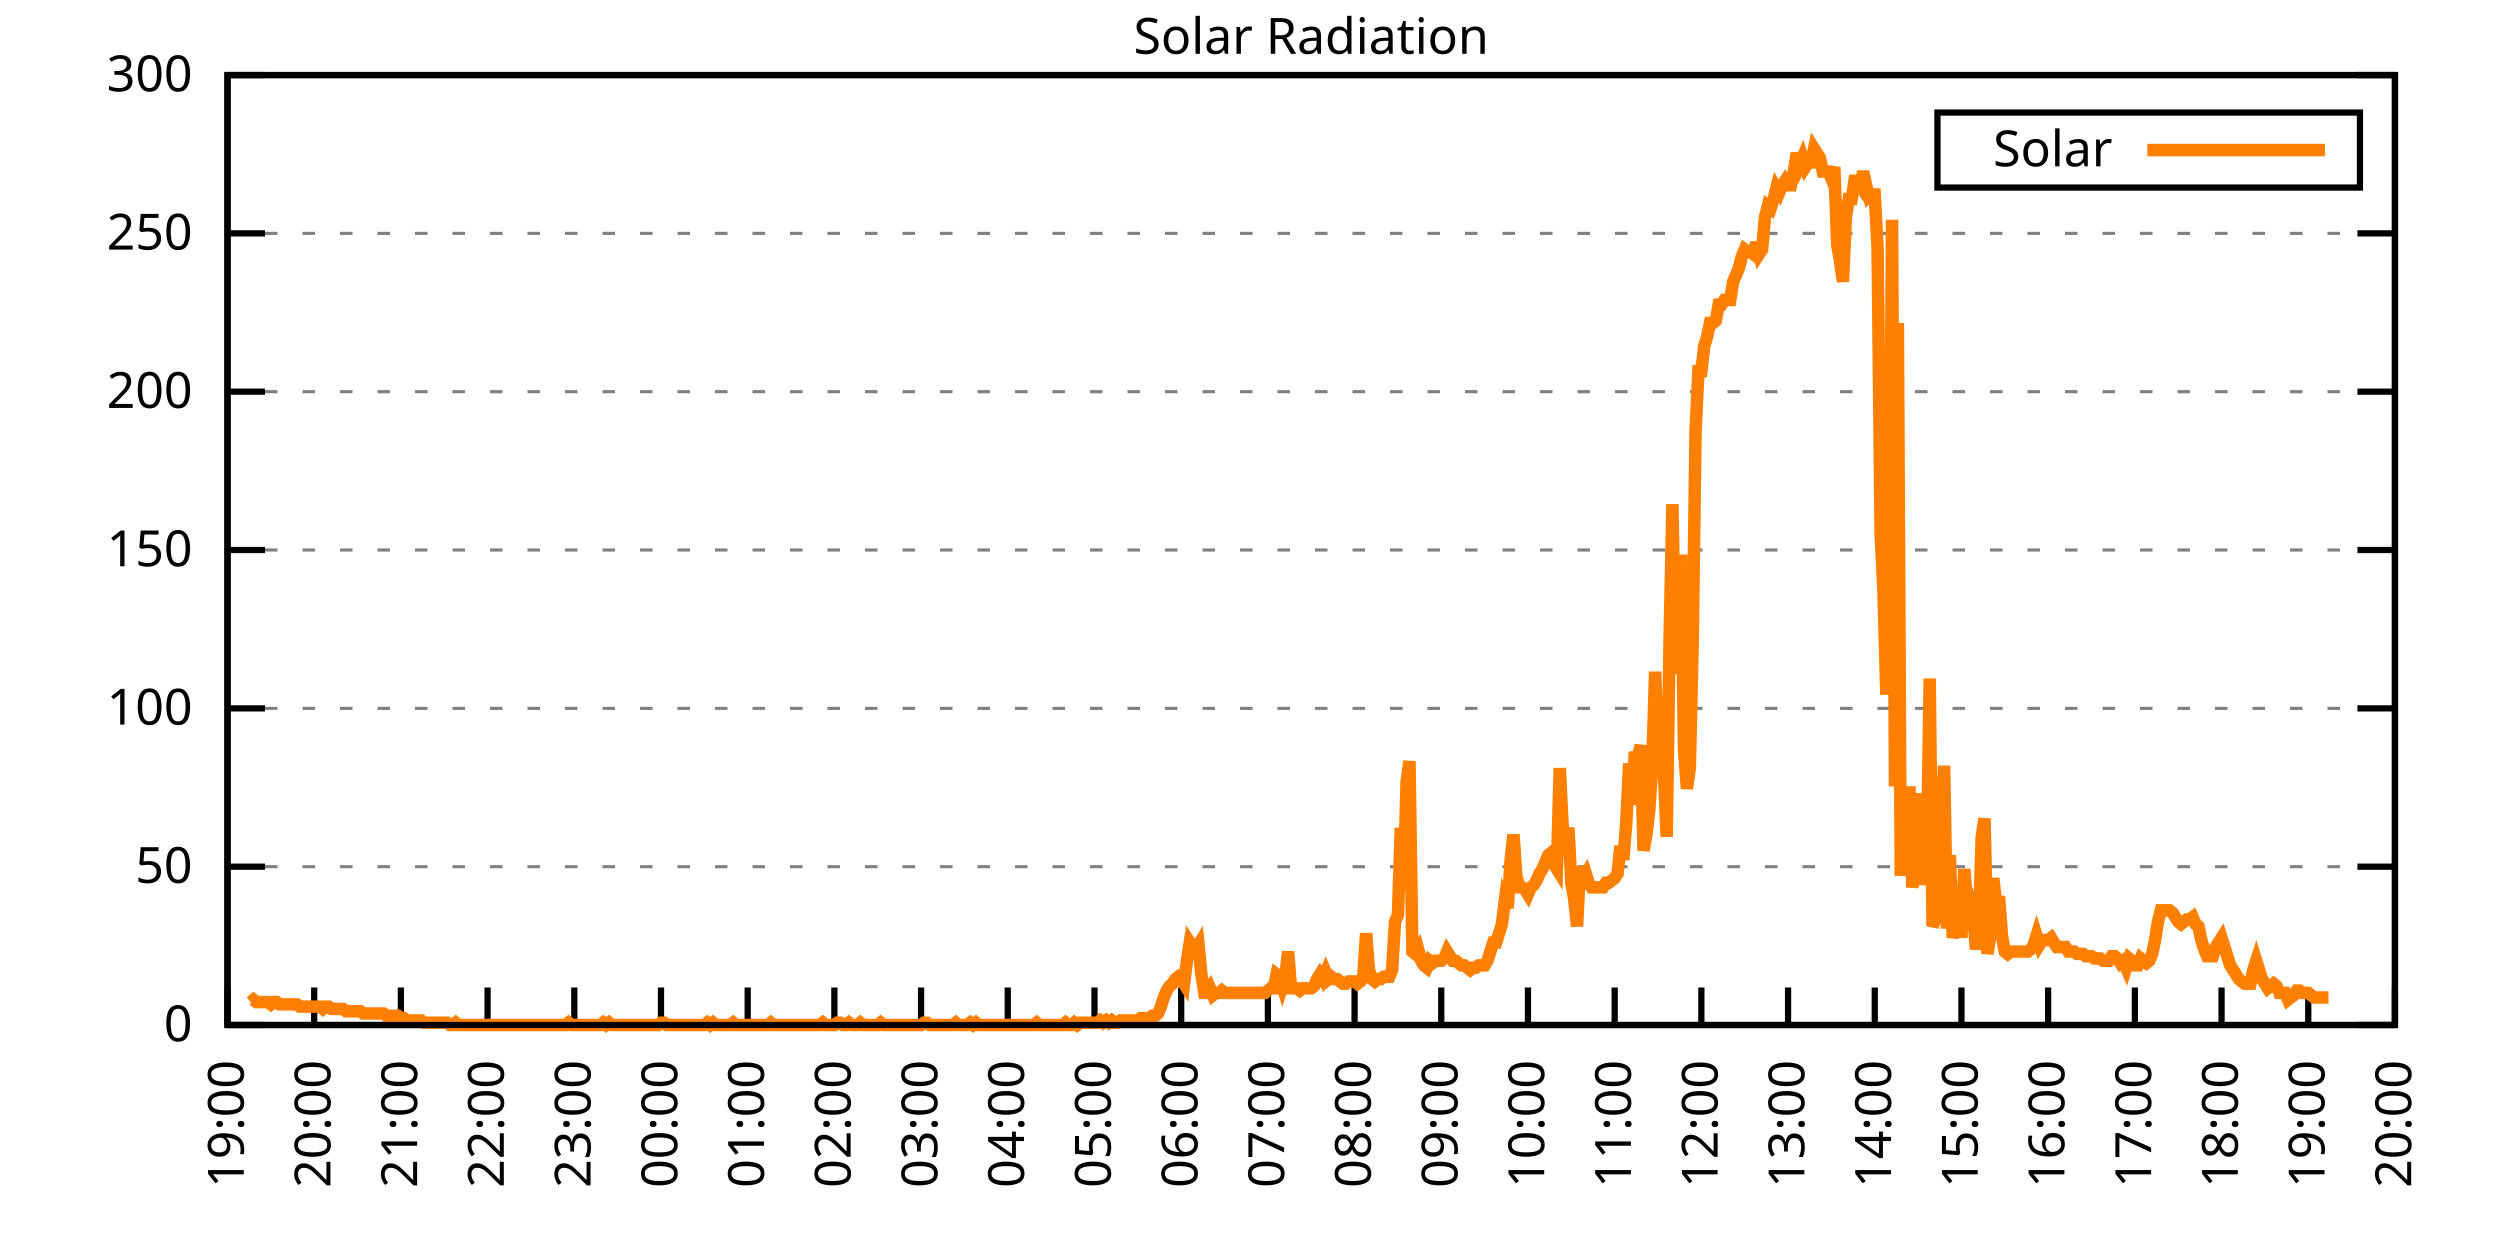
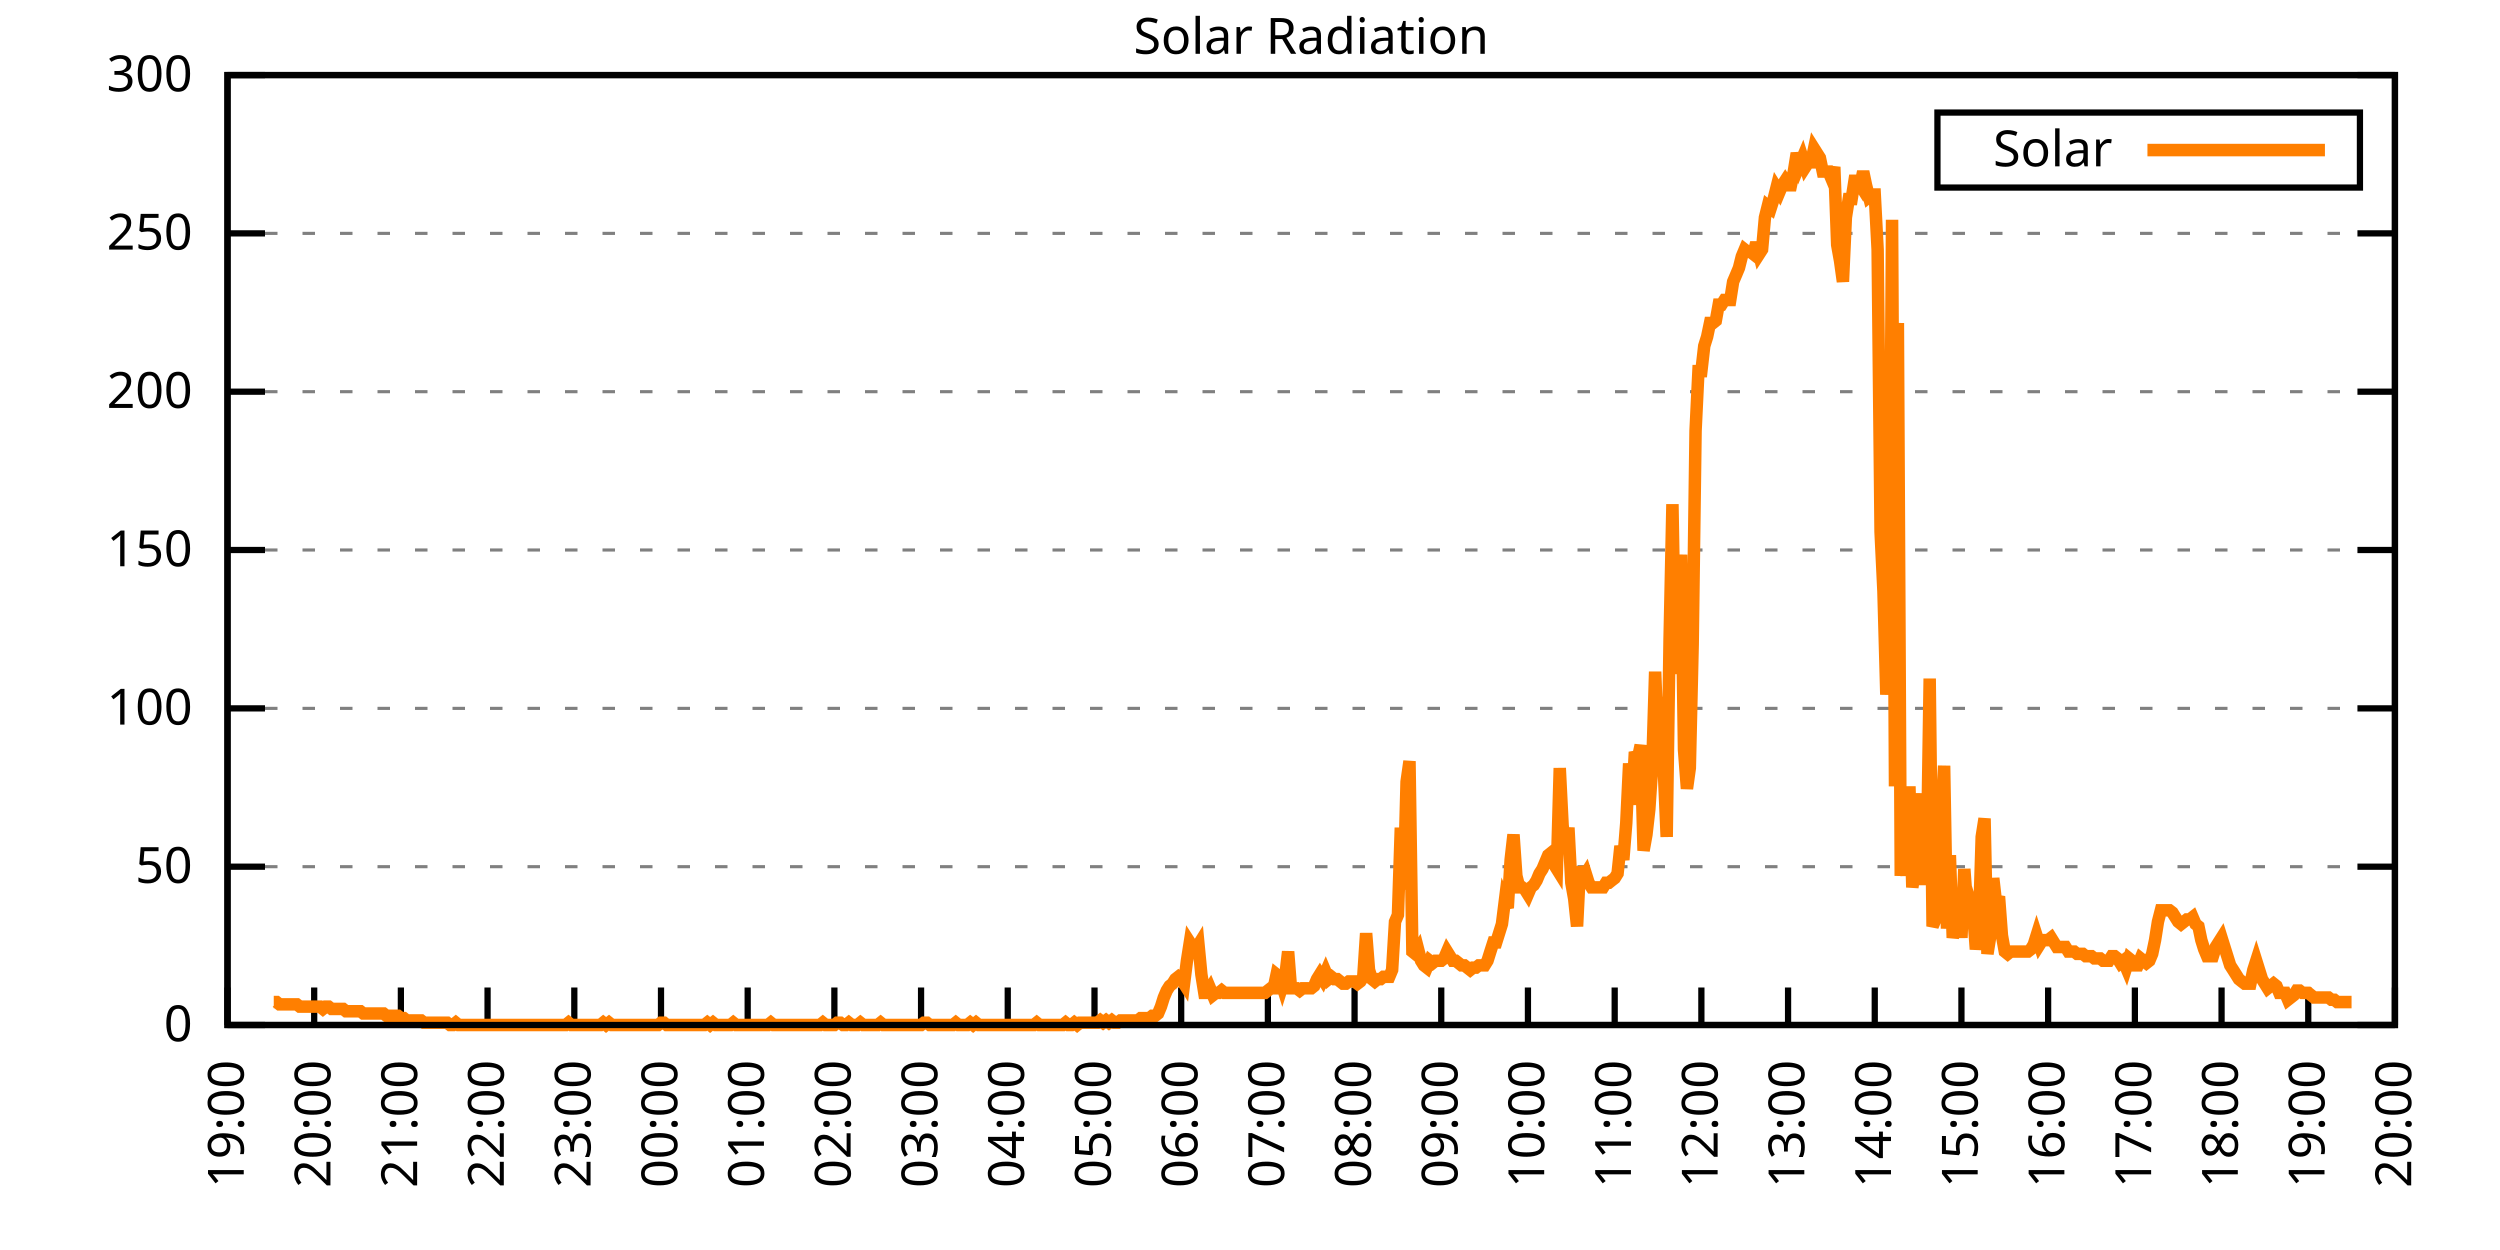
<svg xmlns="http://www.w3.org/2000/svg" xmlns:xlink="http://www.w3.org/1999/xlink" width="400" height="200" viewBox="0 0 400 200">
  <g id="gnuplot_canvas">
    <rect x="0" y="0" width="400" height="200" fill="none" />
    <defs>
      <circle id="gpDot" r="0.5" stroke-width="0.5" stroke="currentColor" />
      <path id="gpPt0" stroke-width="0.333" stroke="currentColor" d="M-1,0 h2 M0,-1 v2" />
      <path id="gpPt1" stroke-width="0.333" stroke="currentColor" d="M-1,-1 L1,1 M1,-1 L-1,1" />
      <path id="gpPt2" stroke-width="0.333" stroke="currentColor" d="M-1,0 L1,0 M0,-1 L0,1 M-1,-1 L1,1 M-1,1 L1,-1" />
      <rect id="gpPt3" stroke-width="0.333" stroke="currentColor" x="-1" y="-1" width="2" height="2" />
      <rect id="gpPt4" stroke-width="0.333" stroke="currentColor" fill="currentColor" x="-1" y="-1" width="2" height="2" />
      <circle id="gpPt5" stroke-width="0.333" stroke="currentColor" cx="0" cy="0" r="1" />
      <use xlink:href="#gpPt5" id="gpPt6" fill="currentColor" stroke="none" />
      <path id="gpPt7" stroke-width="0.333" stroke="currentColor" d="M0,-1.33 L-1.33,0.67 L1.33,0.67 z" />
      <use xlink:href="#gpPt7" id="gpPt8" fill="currentColor" stroke="none" />
      <use xlink:href="#gpPt7" id="gpPt9" stroke="currentColor" transform="rotate(180)" />
      <use xlink:href="#gpPt9" id="gpPt10" fill="currentColor" stroke="none" />
      <use xlink:href="#gpPt3" id="gpPt11" stroke="currentColor" transform="rotate(45)" />
      <use xlink:href="#gpPt11" id="gpPt12" fill="currentColor" stroke="none" />
      <path id="gpPt13" stroke-width="0.333" stroke="currentColor" d="M0,1.330 L1.265,0.411 L0.782,-1.067 L-0.782,-1.076 L-1.265,0.411 z" />
      <use xlink:href="#gpPt13" id="gpPt14" fill="currentColor" stroke="none" />
      <filter id="textbox" filterUnits="objectBoundingBox" x="0" y="0" height="1" width="1">
        <feFlood flood-color="white" flood-opacity="1" result="bgnd" />
        <feComposite in="SourceGraphic" in2="bgnd" operator="atop" />
      </filter>
      <filter id="greybox" filterUnits="objectBoundingBox" x="0" y="0" height="1" width="1">
        <feFlood flood-color="lightgrey" flood-opacity="1" result="grey" />
        <feComposite in="SourceGraphic" in2="grey" operator="atop" />
      </filter>
    </defs>
    <g fill="none" color="white" stroke="currentColor" stroke-width="1.00" stroke-linecap="butt" stroke-linejoin="miter">
</g>
    <g fill="none" color="black" stroke="currentColor" stroke-width="1.00" stroke-linecap="butt" stroke-linejoin="miter">
      <g stroke="none" shape-rendering="crispEdges">
        <polygon fill="rgb(255, 255, 255)" points="36.40,164.00 383.18,164.00 383.18,12.02 36.40,12.02 " />
      </g>
    </g>
    <g fill="none" color="black" stroke="currentColor" stroke-width="1.00" stroke-linecap="butt" stroke-linejoin="miter">
</g>
    <g fill="none" color="black" stroke="black" stroke-width="0.50" stroke-linecap="butt" stroke-linejoin="miter">
</g>
    <g fill="none" color="gray" stroke="currentColor" stroke-width="0.50" stroke-linecap="butt" stroke-linejoin="miter">
      <path stroke="gray" stroke-dasharray="2,4" class="gridline" d="M36.40,164.00 L383.19,164.00  " />
    </g>
    <g fill="none" color="gray" stroke="gray" stroke-width="1.00" stroke-linecap="butt" stroke-linejoin="miter">
</g>
    <g fill="none" color="black" stroke="currentColor" stroke-width="1.00" stroke-linecap="butt" stroke-linejoin="miter">
      <path stroke="black" d="M36.40,164.00 L42.40,164.00 M383.19,164.00 L377.19,164.00  " />
      <g transform="translate(30.80,166.60)" stroke="none" fill="black" font-family="Sans" font-size="8.00" text-anchor="end">
        <text>
          <tspan font-family="Sans"> 0</tspan>
        </text>
      </g>
    </g>
    <g fill="none" color="black" stroke="currentColor" stroke-width="1.00" stroke-linecap="butt" stroke-linejoin="miter">
</g>
    <g fill="none" color="black" stroke="black" stroke-width="0.50" stroke-linecap="butt" stroke-linejoin="miter">
</g>
    <g fill="none" color="gray" stroke="currentColor" stroke-width="0.50" stroke-linecap="butt" stroke-linejoin="miter">
      <path stroke="gray" stroke-dasharray="2,4" class="gridline" d="M36.40,138.67 L383.19,138.67  " />
    </g>
    <g fill="none" color="gray" stroke="gray" stroke-width="1.00" stroke-linecap="butt" stroke-linejoin="miter">
</g>
    <g fill="none" color="black" stroke="currentColor" stroke-width="1.00" stroke-linecap="butt" stroke-linejoin="miter">
      <path stroke="black" d="M36.40,138.67 L42.40,138.67 M383.19,138.67 L377.19,138.67  " />
      <g transform="translate(30.80,141.27)" stroke="none" fill="black" font-family="Sans" font-size="8.00" text-anchor="end">
        <text>
          <tspan font-family="Sans"> 50</tspan>
        </text>
      </g>
    </g>
    <g fill="none" color="black" stroke="currentColor" stroke-width="1.00" stroke-linecap="butt" stroke-linejoin="miter">
</g>
    <g fill="none" color="black" stroke="black" stroke-width="0.50" stroke-linecap="butt" stroke-linejoin="miter">
</g>
    <g fill="none" color="gray" stroke="currentColor" stroke-width="0.50" stroke-linecap="butt" stroke-linejoin="miter">
      <path stroke="gray" stroke-dasharray="2,4" class="gridline" d="M36.40,113.34 L383.19,113.34  " />
    </g>
    <g fill="none" color="gray" stroke="gray" stroke-width="1.00" stroke-linecap="butt" stroke-linejoin="miter">
</g>
    <g fill="none" color="black" stroke="currentColor" stroke-width="1.00" stroke-linecap="butt" stroke-linejoin="miter">
      <path stroke="black" d="M36.40,113.34 L42.40,113.34 M383.19,113.34 L377.19,113.34  " />
      <g transform="translate(30.80,115.94)" stroke="none" fill="black" font-family="Sans" font-size="8.00" text-anchor="end">
        <text>
          <tspan font-family="Sans"> 100</tspan>
        </text>
      </g>
    </g>
    <g fill="none" color="black" stroke="currentColor" stroke-width="1.00" stroke-linecap="butt" stroke-linejoin="miter">
</g>
    <g fill="none" color="black" stroke="black" stroke-width="0.50" stroke-linecap="butt" stroke-linejoin="miter">
</g>
    <g fill="none" color="gray" stroke="currentColor" stroke-width="0.50" stroke-linecap="butt" stroke-linejoin="miter">
      <path stroke="gray" stroke-dasharray="2,4" class="gridline" d="M36.40,88.00 L383.19,88.00  " />
    </g>
    <g fill="none" color="gray" stroke="gray" stroke-width="1.00" stroke-linecap="butt" stroke-linejoin="miter">
</g>
    <g fill="none" color="black" stroke="currentColor" stroke-width="1.00" stroke-linecap="butt" stroke-linejoin="miter">
      <path stroke="black" d="M36.40,88.00 L42.40,88.00 M383.19,88.00 L377.19,88.00  " />
      <g transform="translate(30.80,90.60)" stroke="none" fill="black" font-family="Sans" font-size="8.00" text-anchor="end">
        <text>
          <tspan font-family="Sans"> 150</tspan>
        </text>
      </g>
    </g>
    <g fill="none" color="black" stroke="currentColor" stroke-width="1.00" stroke-linecap="butt" stroke-linejoin="miter">
</g>
    <g fill="none" color="black" stroke="black" stroke-width="0.50" stroke-linecap="butt" stroke-linejoin="miter">
</g>
    <g fill="none" color="gray" stroke="currentColor" stroke-width="0.50" stroke-linecap="butt" stroke-linejoin="miter">
      <path stroke="gray" stroke-dasharray="2,4" class="gridline" d="M36.40,62.67 L383.19,62.67  " />
    </g>
    <g fill="none" color="gray" stroke="gray" stroke-width="1.00" stroke-linecap="butt" stroke-linejoin="miter">
</g>
    <g fill="none" color="black" stroke="currentColor" stroke-width="1.00" stroke-linecap="butt" stroke-linejoin="miter">
      <path stroke="black" d="M36.40,62.67 L42.40,62.67 M383.19,62.67 L377.19,62.67  " />
      <g transform="translate(30.80,65.27)" stroke="none" fill="black" font-family="Sans" font-size="8.00" text-anchor="end">
        <text>
          <tspan font-family="Sans"> 200</tspan>
        </text>
      </g>
    </g>
    <g fill="none" color="black" stroke="currentColor" stroke-width="1.00" stroke-linecap="butt" stroke-linejoin="miter">
</g>
    <g fill="none" color="black" stroke="black" stroke-width="0.50" stroke-linecap="butt" stroke-linejoin="miter">
</g>
    <g fill="none" color="gray" stroke="currentColor" stroke-width="0.50" stroke-linecap="butt" stroke-linejoin="miter">
      <path stroke="gray" stroke-dasharray="2,4" class="gridline" d="M36.40,37.34 L383.19,37.34  " />
    </g>
    <g fill="none" color="gray" stroke="gray" stroke-width="1.00" stroke-linecap="butt" stroke-linejoin="miter">
</g>
    <g fill="none" color="black" stroke="currentColor" stroke-width="1.00" stroke-linecap="butt" stroke-linejoin="miter">
      <path stroke="black" d="M36.40,37.34 L42.40,37.34 M383.19,37.34 L377.19,37.34  " />
      <g transform="translate(30.80,39.94)" stroke="none" fill="black" font-family="Sans" font-size="8.00" text-anchor="end">
        <text>
          <tspan font-family="Sans"> 250</tspan>
        </text>
      </g>
    </g>
    <g fill="none" color="black" stroke="currentColor" stroke-width="1.00" stroke-linecap="butt" stroke-linejoin="miter">
</g>
    <g fill="none" color="black" stroke="black" stroke-width="0.50" stroke-linecap="butt" stroke-linejoin="miter">
</g>
    <g fill="none" color="gray" stroke="currentColor" stroke-width="0.50" stroke-linecap="butt" stroke-linejoin="miter">
      <path stroke="gray" stroke-dasharray="2,4" class="gridline" d="M36.40,12.01 L383.19,12.01  " />
    </g>
    <g fill="none" color="gray" stroke="gray" stroke-width="1.00" stroke-linecap="butt" stroke-linejoin="miter">
</g>
    <g fill="none" color="black" stroke="currentColor" stroke-width="1.00" stroke-linecap="butt" stroke-linejoin="miter">
      <path stroke="black" d="M36.40,12.01 L42.40,12.01 M383.19,12.01 L377.19,12.01  " />
      <g transform="translate(30.80,14.61)" stroke="none" fill="black" font-family="Sans" font-size="8.00" text-anchor="end">
        <text>
          <tspan font-family="Sans"> 300</tspan>
        </text>
      </g>
    </g>
    <g fill="none" color="black" stroke="currentColor" stroke-width="1.00" stroke-linecap="butt" stroke-linejoin="miter">
      <path stroke="black" d="M36.40,164.00 L36.40,158.00  " />
      <g transform="translate(39.00,169.60) rotate(270.00)" stroke="none" fill="black" font-family="Sans" font-size="8.00" text-anchor="end">
        <text>
          <tspan font-family="Sans">19:00</tspan>
        </text>
      </g>
    </g>
    <g fill="none" color="black" stroke="currentColor" stroke-width="1.00" stroke-linecap="butt" stroke-linejoin="miter">
      <path stroke="black" d="M50.27,164.00 L50.27,158.00  " />
      <g transform="translate(52.87,169.60) rotate(270.00)" stroke="none" fill="black" font-family="Sans" font-size="8.00" text-anchor="end">
        <text>
          <tspan font-family="Sans">20:00</tspan>
        </text>
      </g>
    </g>
    <g fill="none" color="black" stroke="currentColor" stroke-width="1.00" stroke-linecap="butt" stroke-linejoin="miter">
      <path stroke="black" d="M64.14,164.00 L64.14,158.00  " />
      <g transform="translate(66.74,169.60) rotate(270.00)" stroke="none" fill="black" font-family="Sans" font-size="8.00" text-anchor="end">
        <text>
          <tspan font-family="Sans">21:00</tspan>
        </text>
      </g>
    </g>
    <g fill="none" color="black" stroke="currentColor" stroke-width="1.00" stroke-linecap="butt" stroke-linejoin="miter">
      <path stroke="black" d="M78.01,164.00 L78.01,158.00  " />
      <g transform="translate(80.61,169.60) rotate(270.00)" stroke="none" fill="black" font-family="Sans" font-size="8.00" text-anchor="end">
        <text>
          <tspan font-family="Sans">22:00</tspan>
        </text>
      </g>
    </g>
    <g fill="none" color="black" stroke="currentColor" stroke-width="1.00" stroke-linecap="butt" stroke-linejoin="miter">
      <path stroke="black" d="M91.89,164.00 L91.89,158.00  " />
      <g transform="translate(94.49,169.60) rotate(270.00)" stroke="none" fill="black" font-family="Sans" font-size="8.00" text-anchor="end">
        <text>
          <tspan font-family="Sans">23:00</tspan>
        </text>
      </g>
    </g>
    <g fill="none" color="black" stroke="currentColor" stroke-width="1.00" stroke-linecap="butt" stroke-linejoin="miter">
      <path stroke="black" d="M105.76,164.00 L105.76,158.00  " />
      <g transform="translate(108.36,169.60) rotate(270.00)" stroke="none" fill="black" font-family="Sans" font-size="8.00" text-anchor="end">
        <text>
          <tspan font-family="Sans">00:00</tspan>
        </text>
      </g>
    </g>
    <g fill="none" color="black" stroke="currentColor" stroke-width="1.00" stroke-linecap="butt" stroke-linejoin="miter">
      <path stroke="black" d="M119.63,164.00 L119.63,158.00  " />
      <g transform="translate(122.23,169.60) rotate(270.00)" stroke="none" fill="black" font-family="Sans" font-size="8.00" text-anchor="end">
        <text>
          <tspan font-family="Sans">01:00</tspan>
        </text>
      </g>
    </g>
    <g fill="none" color="black" stroke="currentColor" stroke-width="1.00" stroke-linecap="butt" stroke-linejoin="miter">
      <path stroke="black" d="M133.50,164.00 L133.50,158.00  " />
      <g transform="translate(136.10,169.60) rotate(270.00)" stroke="none" fill="black" font-family="Sans" font-size="8.00" text-anchor="end">
        <text>
          <tspan font-family="Sans">02:00</tspan>
        </text>
      </g>
    </g>
    <g fill="none" color="black" stroke="currentColor" stroke-width="1.00" stroke-linecap="butt" stroke-linejoin="miter">
      <path stroke="black" d="M147.37,164.00 L147.37,158.00  " />
      <g transform="translate(149.97,169.60) rotate(270.00)" stroke="none" fill="black" font-family="Sans" font-size="8.00" text-anchor="end">
        <text>
          <tspan font-family="Sans">03:00</tspan>
        </text>
      </g>
    </g>
    <g fill="none" color="black" stroke="currentColor" stroke-width="1.00" stroke-linecap="butt" stroke-linejoin="miter">
      <path stroke="black" d="M161.24,164.00 L161.24,158.00  " />
      <g transform="translate(163.84,169.60) rotate(270.00)" stroke="none" fill="black" font-family="Sans" font-size="8.00" text-anchor="end">
        <text>
          <tspan font-family="Sans">04:00</tspan>
        </text>
      </g>
    </g>
    <g fill="none" color="black" stroke="currentColor" stroke-width="1.00" stroke-linecap="butt" stroke-linejoin="miter">
      <path stroke="black" d="M175.12,164.00 L175.12,158.00  " />
      <g transform="translate(177.72,169.60) rotate(270.00)" stroke="none" fill="black" font-family="Sans" font-size="8.00" text-anchor="end">
        <text>
          <tspan font-family="Sans">05:00</tspan>
        </text>
      </g>
    </g>
    <g fill="none" color="black" stroke="currentColor" stroke-width="1.00" stroke-linecap="butt" stroke-linejoin="miter">
      <path stroke="black" d="M188.99,164.00 L188.99,158.00  " />
      <g transform="translate(191.59,169.60) rotate(270.00)" stroke="none" fill="black" font-family="Sans" font-size="8.00" text-anchor="end">
        <text>
          <tspan font-family="Sans">06:00</tspan>
        </text>
      </g>
    </g>
    <g fill="none" color="black" stroke="currentColor" stroke-width="1.00" stroke-linecap="butt" stroke-linejoin="miter">
      <path stroke="black" d="M202.86,164.00 L202.86,158.00  " />
      <g transform="translate(205.46,169.60) rotate(270.00)" stroke="none" fill="black" font-family="Sans" font-size="8.00" text-anchor="end">
        <text>
          <tspan font-family="Sans">07:00</tspan>
        </text>
      </g>
    </g>
    <g fill="none" color="black" stroke="currentColor" stroke-width="1.00" stroke-linecap="butt" stroke-linejoin="miter">
      <path stroke="black" d="M216.73,164.00 L216.73,158.00  " />
      <g transform="translate(219.33,169.60) rotate(270.00)" stroke="none" fill="black" font-family="Sans" font-size="8.00" text-anchor="end">
        <text>
          <tspan font-family="Sans">08:00</tspan>
        </text>
      </g>
    </g>
    <g fill="none" color="black" stroke="currentColor" stroke-width="1.00" stroke-linecap="butt" stroke-linejoin="miter">
      <path stroke="black" d="M230.60,164.00 L230.60,158.00  " />
      <g transform="translate(233.20,169.60) rotate(270.00)" stroke="none" fill="black" font-family="Sans" font-size="8.00" text-anchor="end">
        <text>
          <tspan font-family="Sans">09:00</tspan>
        </text>
      </g>
    </g>
    <g fill="none" color="black" stroke="currentColor" stroke-width="1.00" stroke-linecap="butt" stroke-linejoin="miter">
      <path stroke="black" d="M244.47,164.00 L244.47,158.00  " />
      <g transform="translate(247.07,169.60) rotate(270.00)" stroke="none" fill="black" font-family="Sans" font-size="8.00" text-anchor="end">
        <text>
          <tspan font-family="Sans">10:00</tspan>
        </text>
      </g>
    </g>
    <g fill="none" color="black" stroke="currentColor" stroke-width="1.00" stroke-linecap="butt" stroke-linejoin="miter">
      <path stroke="black" d="M258.35,164.00 L258.35,158.00  " />
      <g transform="translate(260.95,169.60) rotate(270.00)" stroke="none" fill="black" font-family="Sans" font-size="8.00" text-anchor="end">
        <text>
          <tspan font-family="Sans">11:00</tspan>
        </text>
      </g>
    </g>
    <g fill="none" color="black" stroke="currentColor" stroke-width="1.00" stroke-linecap="butt" stroke-linejoin="miter">
      <path stroke="black" d="M272.22,164.00 L272.22,158.00  " />
      <g transform="translate(274.82,169.60) rotate(270.00)" stroke="none" fill="black" font-family="Sans" font-size="8.00" text-anchor="end">
        <text>
          <tspan font-family="Sans">12:00</tspan>
        </text>
      </g>
    </g>
    <g fill="none" color="black" stroke="currentColor" stroke-width="1.00" stroke-linecap="butt" stroke-linejoin="miter">
      <path stroke="black" d="M286.09,164.00 L286.09,158.00  " />
      <g transform="translate(288.69,169.60) rotate(270.00)" stroke="none" fill="black" font-family="Sans" font-size="8.00" text-anchor="end">
        <text>
          <tspan font-family="Sans">13:00</tspan>
        </text>
      </g>
    </g>
    <g fill="none" color="black" stroke="currentColor" stroke-width="1.00" stroke-linecap="butt" stroke-linejoin="miter">
      <path stroke="black" d="M299.96,164.00 L299.96,158.00  " />
      <g transform="translate(302.56,169.60) rotate(270.00)" stroke="none" fill="black" font-family="Sans" font-size="8.00" text-anchor="end">
        <text>
          <tspan font-family="Sans">14:00</tspan>
        </text>
      </g>
    </g>
    <g fill="none" color="black" stroke="currentColor" stroke-width="1.00" stroke-linecap="butt" stroke-linejoin="miter">
      <path stroke="black" d="M313.83,164.00 L313.83,158.00  " />
      <g transform="translate(316.43,169.60) rotate(270.00)" stroke="none" fill="black" font-family="Sans" font-size="8.00" text-anchor="end">
        <text>
          <tspan font-family="Sans">15:00</tspan>
        </text>
      </g>
    </g>
    <g fill="none" color="black" stroke="currentColor" stroke-width="1.00" stroke-linecap="butt" stroke-linejoin="miter">
      <path stroke="black" d="M327.70,164.00 L327.70,158.00  " />
      <g transform="translate(330.30,169.60) rotate(270.00)" stroke="none" fill="black" font-family="Sans" font-size="8.00" text-anchor="end">
        <text>
          <tspan font-family="Sans">16:00</tspan>
        </text>
      </g>
    </g>
    <g fill="none" color="black" stroke="currentColor" stroke-width="1.00" stroke-linecap="butt" stroke-linejoin="miter">
      <path stroke="black" d="M341.58,164.00 L341.58,158.00  " />
      <g transform="translate(344.18,169.60) rotate(270.00)" stroke="none" fill="black" font-family="Sans" font-size="8.00" text-anchor="end">
        <text>
          <tspan font-family="Sans">17:00</tspan>
        </text>
      </g>
    </g>
    <g fill="none" color="black" stroke="currentColor" stroke-width="1.00" stroke-linecap="butt" stroke-linejoin="miter">
      <path stroke="black" d="M355.45,164.00 L355.45,158.00  " />
      <g transform="translate(358.05,169.60) rotate(270.00)" stroke="none" fill="black" font-family="Sans" font-size="8.00" text-anchor="end">
        <text>
          <tspan font-family="Sans">18:00</tspan>
        </text>
      </g>
    </g>
    <g fill="none" color="black" stroke="currentColor" stroke-width="1.00" stroke-linecap="butt" stroke-linejoin="miter">
      <path stroke="black" d="M369.32,164.00 L369.32,158.00  " />
      <g transform="translate(371.92,169.60) rotate(270.00)" stroke="none" fill="black" font-family="Sans" font-size="8.00" text-anchor="end">
        <text>
          <tspan font-family="Sans">19:00</tspan>
        </text>
      </g>
    </g>
    <g fill="none" color="black" stroke="currentColor" stroke-width="1.00" stroke-linecap="butt" stroke-linejoin="miter">
      <path stroke="black" d="M383.19,164.00 L383.19,158.00  " />
      <g transform="translate(385.79,169.60) rotate(270.00)" stroke="none" fill="black" font-family="Sans" font-size="8.00" text-anchor="end">
        <text>
          <tspan font-family="Sans">20:00</tspan>
        </text>
      </g>
    </g>
    <g fill="none" color="black" stroke="currentColor" stroke-width="1.00" stroke-linecap="butt" stroke-linejoin="miter">
</g>
    <g fill="none" color="black" stroke="currentColor" stroke-width="1.00" stroke-linecap="butt" stroke-linejoin="miter">
      <path stroke="black" d="M36.40,12.01 L36.40,164.00 L383.19,164.00 L383.19,12.01 L36.40,12.01 Z  " />
    </g>
    <g fill="none" color="black" stroke="currentColor" stroke-width="1.00" stroke-linecap="butt" stroke-linejoin="miter">
</g>
    <g fill="none" color="black" stroke="currentColor" stroke-width="1.00" stroke-linecap="butt" stroke-linejoin="miter">
      <path stroke="black" d="M309.99,30.01 L309.99,18.01 L377.59,18.01 L377.59,30.01 L309.99,30.01 Z  " />
    </g>
    <g id="Solar_Radiation_plot_1">
      <g fill="none" color="white" stroke="black" stroke-width="2.00" stroke-linecap="butt" stroke-linejoin="miter">
</g>
      <g fill="none" color="black" stroke="currentColor" stroke-width="2.00" stroke-linecap="butt" stroke-linejoin="miter">
        <g transform="translate(337.99,26.61)" stroke="none" fill="black" font-family="Sans" font-size="8.00" text-anchor="end">
          <text>
            <tspan font-family="Sans">Solar</tspan>
          </text>
        </g>
      </g>
      <g fill="none" color="black" stroke="currentColor" stroke-width="2.00" stroke-linecap="butt" stroke-linejoin="miter">
-         <path stroke="rgb(255, 127,   0)" d="M343.59,24.01 L371.99,24.01 M40.10,160.33 L40.56,159.96 L41.02,160.33 L41.49,160.33 L41.95,160.33 L42.41,160.33   L42.87,160.33 L43.34,160.70 L43.80,160.33 L44.26,160.33 L44.72,160.70 L45.19,160.70 L45.65,160.70 L46.11,160.70   L46.57,160.70 L47.03,160.70 L47.50,160.70 L47.96,161.06 L48.42,161.06 L48.88,161.06 L49.35,161.06 L49.81,161.06   L50.27,161.06 L50.73,161.06 L51.20,161.06 L51.66,161.43 L52.12,161.06 L52.58,161.06 L53.05,161.43 L53.51,161.43   L53.97,161.43 L54.43,161.43 L54.90,161.43 L55.36,161.80 L55.82,161.80 L56.28,161.80 L56.75,161.80 L57.21,161.80   L57.67,161.80 L58.13,162.16 L58.59,162.16 L59.06,162.16 L59.52,162.16 L59.98,162.16 L60.44,162.16 L60.91,162.16   L61.37,162.16 L61.83,162.53 L62.29,162.53 L62.76,162.53 L63.22,162.53 L63.68,162.53 L64.14,162.90 L64.61,162.90   L65.07,163.27 L65.53,163.27 L65.99,163.27 L66.46,163.27 L66.92,163.27 L67.38,163.27 L67.84,163.63 L68.30,163.63   L68.77,163.63 L69.23,163.63 L69.69,163.63 L70.15,163.63 L70.62,163.63 L71.08,163.63 L71.54,163.63 L72.00,164.00   L72.47,164.00 L72.93,163.63 L73.39,164.00 L73.85,164.00 L74.32,164.00 L74.78,164.00 L75.24,164.00 L75.70,164.00   L76.17,164.00 L76.63,164.00 L77.09,164.00 L77.55,164.00 L78.01,164.00 L78.48,164.00 L78.94,164.00 L79.40,164.00   L79.86,164.00 L80.33,164.00 L80.79,164.00 L81.25,164.00 L81.71,164.00 L82.18,164.00 L82.64,164.00 L83.10,164.00   L83.56,164.00 L84.03,164.00 L84.49,164.00 L84.95,164.00 L85.41,164.00 L85.88,164.00 L86.34,164.00 L86.80,164.00   L87.26,164.00 L87.72,164.00 L88.19,164.00 L88.65,164.00 L89.11,164.00 L89.57,164.00 L90.04,164.00 L90.50,164.00   L90.96,163.63 L91.42,164.00 L91.89,164.00 L92.35,164.00 L92.81,164.00 L93.27,164.00 L93.74,164.00 L94.20,164.00   L94.66,164.00 L95.12,164.00 L95.59,164.00 L96.05,164.00 L96.51,163.63 L96.97,164.00 L97.44,163.63 L97.90,164.00   L98.36,164.00 L98.82,164.00 L99.28,164.00 L99.75,164.00 L100.21,164.00 L100.67,164.00 L101.13,164.00 L101.60,164.00   L102.06,164.00 L102.52,164.00 L102.98,164.00 L103.45,164.00 L103.91,164.00 L104.37,164.00 L104.83,164.00 L105.30,164.00   L105.76,163.63 L106.22,163.63 L106.68,164.00 L107.15,164.00 L107.61,164.00 L108.07,164.00 L108.53,164.00 L108.99,164.00   L109.46,164.00 L109.92,164.00 L110.38,164.00 L110.84,164.00 L111.31,164.00 L111.77,164.00 L112.23,164.00 L112.69,164.00   L113.16,163.63 L113.62,164.00 L114.08,163.63 L114.54,164.00 L115.01,164.00 L115.47,164.00 L115.93,164.00 L116.39,164.00   L116.86,164.00 L117.32,163.63 L117.78,164.00 L118.24,164.00 L118.70,164.00 L119.17,164.00 L119.63,164.00 L120.09,164.00   L120.55,164.00 L121.02,164.00 L121.48,164.00 L121.94,164.00 L122.40,164.00 L122.87,164.00 L123.33,163.63 L123.79,164.00   L124.25,164.00 L124.72,164.00 L125.18,164.00 L125.64,164.00 L126.10,164.00 L126.57,164.00 L127.03,164.00 L127.49,164.00   L127.95,164.00 L128.41,164.00 L128.88,164.00 L129.34,164.00 L129.80,164.00 L130.26,164.00 L130.73,164.00 L131.19,164.00   L131.65,163.63 L132.11,164.00 L132.58,164.00 L133.04,164.00 L133.50,164.00 L133.96,163.63 L134.43,163.63 L134.89,164.00   L135.35,164.00 L135.81,163.63 L136.28,164.00 L136.74,164.00 L137.20,164.00 L137.66,163.63 L138.13,164.00 L138.59,164.00   L139.05,164.00 L139.51,164.00 L139.97,164.00 L140.44,164.00 L140.90,163.63 L141.36,164.00 L141.82,164.00 L142.29,164.00   L142.75,164.00 L143.21,164.00 L143.67,164.00 L144.14,164.00 L144.60,164.00 L145.06,164.00 L145.52,164.00 L145.99,164.00   L146.45,164.00 L146.91,164.00 L147.37,164.00 L147.84,163.63 L148.30,163.63 L148.76,164.00 L149.22,164.00 L149.68,164.00   L150.15,164.00 L150.61,164.00 L151.07,164.00 L151.53,164.00 L152.00,164.00 L152.46,164.00 L152.92,163.63 L153.38,164.00   L153.85,164.00 L154.31,164.00 L154.77,164.00 L155.23,163.63 L155.70,164.00 L156.16,163.63 L156.62,164.00 L157.08,164.00   L157.55,164.00 L158.01,164.00 L158.47,164.00 L158.93,164.00 L159.39,164.00 L159.86,164.00 L160.32,164.00 L160.78,164.00   L161.24,164.00 L161.71,164.00 L162.17,164.00 L162.63,164.00 L163.09,164.00 L163.56,164.00 L164.02,164.00 L164.48,164.00   L164.94,164.00 L165.41,164.00 L165.87,163.63 L166.33,164.00 L166.79,164.00 L167.26,164.00 L167.72,164.00 L168.18,164.00   L168.64,164.00 L169.10,164.00 L169.57,164.00 L170.03,164.00 L170.49,163.63 L170.95,164.00 L171.42,164.00 L171.88,163.63   L172.34,164.00 L172.80,163.63 L173.27,163.63 L173.73,163.63 L174.19,163.63 L174.65,163.63 L175.12,163.63 L175.58,163.63   L176.04,163.27 L176.50,163.63 L176.97,163.27 L177.43,163.63 L177.89,163.27 L178.35,163.63 L178.82,163.63 L179.28,163.27   L179.74,163.27 L180.20,163.27 L180.66,163.27 L181.13,163.27 L181.59,163.27 L182.05,163.27 L182.51,162.90 L182.98,162.90   L183.44,162.90 L183.90,162.90 L184.36,162.53 L184.83,162.53 L185.29,162.16 L185.75,161.06 L186.21,159.60 L186.68,158.49   L187.14,157.76 L187.60,157.39 L188.06,156.66 L188.53,156.29 L188.99,156.66 L189.45,157.39 L189.91,153.72 L190.37,150.79   L190.84,151.52 L191.30,151.89 L191.76,151.15 L192.22,155.92 L192.69,158.86 L193.15,158.86 L193.61,158.13 L194.07,159.23   L194.54,158.86 L195.00,158.86 L195.46,158.49 L195.92,158.86 L196.39,158.86 L196.85,158.86 L197.31,158.86 L197.77,158.86   L198.24,158.86 L198.70,158.86 L199.16,158.86 L199.62,158.86 L200.08,158.86 L200.55,158.86 L201.01,158.86 L201.47,158.86   L201.93,158.86 L202.40,158.86 L202.86,158.49 L203.32,158.13 L203.78,158.13 L204.25,155.92 L204.71,156.29 L205.17,157.76   L205.63,156.29 L206.10,152.25 L206.56,158.13 L207.02,158.13 L207.48,158.13 L207.95,158.49 L208.41,158.13 L208.87,158.13   L209.33,158.13 L209.80,158.13 L210.26,157.76 L210.72,156.66 L211.18,155.92 L211.64,156.66 L212.11,155.56 L212.57,156.66   L213.03,156.29 L213.49,156.66 L213.96,156.66 L214.42,157.03 L214.88,157.39 L215.34,157.39 L215.81,157.03 L216.27,157.03   L216.73,157.03 L217.19,157.39 L217.66,157.03 L218.12,156.29 L218.58,149.32 L219.04,155.19 L219.51,156.66 L219.97,157.03   L220.43,156.66 L220.89,156.66 L221.35,156.29 L221.82,156.29 L222.28,156.29 L222.74,155.19 L223.20,147.48 L223.67,146.38   L224.13,132.43 L224.59,142.34 L225.05,125.09 L225.52,121.79 L225.98,152.25 L226.44,152.62 L226.90,151.89 L227.37,153.72   L227.83,154.46 L228.29,154.82 L228.75,153.72 L229.22,154.09 L229.68,153.72 L230.14,153.72 L230.60,153.72 L231.06,153.35   L231.53,152.25 L231.99,152.99 L232.45,153.72 L232.91,153.72 L233.38,154.09 L233.84,154.46 L234.30,154.46 L234.76,154.82   L235.23,155.19 L235.69,154.82 L236.15,154.82 L236.61,154.46 L237.08,154.46 L237.54,154.46 L238.00,153.72 L238.46,152.25   L238.93,150.79 L239.39,150.79 L239.85,149.32 L240.31,147.85 L240.77,144.18 L241.24,145.28 L241.70,137.57 L242.16,133.53   L242.62,140.14 L243.09,141.98 L243.55,141.98 L244.01,142.34 L244.47,143.08 L244.94,141.98 L245.40,141.61 L245.86,140.87   L246.32,139.77 L246.79,139.04 L247.25,137.94 L247.71,136.84 L248.17,136.47 L248.64,138.30 L249.10,139.04 L249.56,122.89   L250.02,132.06 L250.49,136.10 L250.95,132.43 L251.41,141.24 L251.87,143.81 L252.33,148.22 L252.80,138.67 L253.26,140.51   L253.72,139.77 L254.18,141.24 L254.65,141.98 L255.11,141.98 L255.57,141.98 L256.03,141.98 L256.50,141.98 L256.96,141.24   L257.42,141.24 L257.88,140.87 L258.35,140.51 L258.81,139.77 L259.27,135.37 L259.73,137.57 L260.20,131.70 L260.66,122.15   L261.12,128.76 L261.58,120.32 L262.04,121.42 L262.51,119.22 L262.97,136.10 L263.43,133.53 L263.89,129.49 L264.36,122.52   L264.82,107.47 L265.28,119.22 L265.74,111.51 L266.21,123.25 L266.67,133.90 L267.13,102.33 L267.59,80.67 L268.06,107.84   L268.52,97.19 L268.98,88.75 L269.44,119.95 L269.91,126.19 L270.37,122.89 L270.83,103.07 L271.29,68.93 L271.75,59.38   L272.22,59.38 L272.68,55.35 L273.14,53.88 L273.60,51.68 L274.07,51.68 L274.53,51.31 L274.99,48.74 L275.45,48.74   L275.92,48.00 L276.38,48.00 L276.84,48.00 L277.30,45.07 L277.77,43.97 L278.23,42.87 L278.69,41.03 L279.15,39.93   L279.62,40.30 L280.08,40.30 L280.54,40.66 L281.00,38.83 L281.46,40.66 L281.93,39.93 L282.39,34.79 L282.85,32.95   L283.31,33.32 L283.78,31.85 L284.24,30.02 L284.70,30.75 L285.16,29.65 L285.63,28.92 L286.09,29.65 L286.55,29.65   L287.01,27.45 L287.48,24.51 L287.94,26.35 L288.40,25.25 L288.86,26.71 L289.33,25.98 L289.79,25.98 L290.25,23.78   L290.71,24.51 L291.18,25.25 L291.64,27.45 L292.10,27.45 L292.56,27.45 L293.02,28.55 L293.49,26.71 L293.95,39.19   L294.41,41.76 L294.87,45.07 L295.34,34.79 L295.80,31.85 L296.26,31.85 L296.72,28.92 L297.19,28.92 L297.65,29.65   L298.11,27.45 L298.57,29.65 L299.04,31.49 L299.50,31.12 L299.96,31.12 L300.42,39.93 L300.89,85.08 L301.35,94.62   L301.81,111.14 L302.27,104.53 L302.73,35.16 L303.20,125.82 L303.66,51.68 L304.12,140.14 L304.58,130.60 L305.05,140.14   L305.51,125.82 L305.97,141.98 L306.43,139.04 L306.90,126.93 L307.36,141.61 L307.82,127.66 L308.28,139.04 L308.75,108.57   L309.21,148.22 L309.67,147.11 L310.13,145.28 L310.60,131.33 L311.06,122.52 L311.52,148.58 L311.98,136.84 L312.44,150.05   L312.91,147.85 L313.37,142.71 L313.83,150.05 L314.29,139.04 L314.76,145.28 L315.22,144.18 L315.68,145.65 L316.14,151.89   L316.61,148.95 L317.07,133.90 L317.53,130.96 L317.99,152.62 L318.46,149.68 L318.92,140.51 L319.38,144.55 L319.84,143.44   L320.31,149.68 L320.77,152.25 L321.23,152.62 L321.69,152.25 L322.15,152.25 L322.62,152.25 L323.08,152.25 L323.54,152.25   L324.00,152.25 L324.47,152.25 L324.93,151.89 L325.39,151.15 L325.85,149.68 L326.32,151.15 L326.78,150.42 L327.24,150.42   L327.70,150.42 L328.17,150.05 L328.63,150.79 L329.09,151.52 L329.55,151.52 L330.02,151.52 L330.48,151.52 L330.94,152.25   L331.40,152.25 L331.87,152.25 L332.33,152.62 L332.79,152.62 L333.25,152.62 L333.71,152.99 L334.18,152.99 L334.64,152.99   L335.10,153.35 L335.56,153.35 L336.03,153.35 L336.49,153.72 L336.95,153.72 L337.41,153.72 L337.88,152.99 L338.34,152.99   L338.80,153.35 L339.26,154.09 L339.73,153.72 L340.19,154.82 L340.65,153.35 L341.11,153.72 L341.58,154.46 L342.04,154.46   L342.50,153.35 L342.96,153.72 L343.42,154.09 L343.89,153.72 L344.35,152.62 L344.81,150.42 L345.27,147.48 L345.74,145.65   L346.20,145.65 L346.66,145.65 L347.12,145.65 L347.59,146.01 L348.05,146.75 L348.51,147.48 L348.97,147.85 L349.44,147.48   L349.90,147.11 L350.36,147.11 L350.82,146.75 L351.29,147.85 L351.75,148.22 L352.21,150.42 L352.67,151.89 L353.13,152.99   L353.60,152.99 L354.06,152.99 L354.52,151.52 L354.98,150.79 L355.45,150.05 L355.91,151.52 L356.37,152.99 L356.83,154.46   L357.30,155.19 L357.76,155.92 L358.22,156.66 L358.68,157.03 L359.15,157.39 L359.61,157.39 L360.07,157.39 L360.53,155.19   L361.00,153.72 L361.46,155.19 L361.92,156.66 L362.38,157.39 L362.84,158.13 L363.31,157.76 L363.77,157.39 L364.23,157.76   L364.69,158.86 L365.16,158.86 L365.62,158.86 L366.08,159.96 L366.54,159.60 L367.01,159.23 L367.47,158.49 L367.93,158.49   L368.39,158.86 L368.86,158.86 L369.32,158.86 L369.78,159.23 L370.24,159.60 L370.71,159.60 L371.17,159.60 L371.63,159.60   L372.09,159.60 L372.56,159.60  " />
+         <path stroke="rgb(255, 127,   0)" d="M343.59,24.01 L371.99,24.01 M43.80,160.33 L44.26,160.33 L44.72,160.70 L45.19,160.70 L45.65,160.70 L46.11,160.70   L46.57,160.70 L47.03,160.70 L47.50,160.70 L47.96,161.06 L48.42,161.06 L48.88,161.06 L49.35,161.06 L49.81,161.06   L50.27,161.06 L50.73,161.06 L51.20,161.06 L51.66,161.43 L52.12,161.06 L52.58,161.06 L53.05,161.43 L53.51,161.43   L53.97,161.43 L54.43,161.43 L54.90,161.43 L55.36,161.80 L55.82,161.80 L56.28,161.80 L56.75,161.80 L57.21,161.80   L57.67,161.80 L58.13,162.16 L58.59,162.16 L59.06,162.16 L59.52,162.16 L59.98,162.16 L60.44,162.16 L60.91,162.16   L61.37,162.16 L61.83,162.53 L62.29,162.53 L62.76,162.53 L63.22,162.53 L63.68,162.53 L64.14,162.90 L64.61,162.90   L65.07,163.27 L65.53,163.27 L65.99,163.27 L66.46,163.27 L66.92,163.27 L67.38,163.27 L67.84,163.63 L68.30,163.63   L68.77,163.63 L69.23,163.63 L69.69,163.63 L70.15,163.63 L70.62,163.63 L71.08,163.63 L71.54,163.63 L72.00,164.00   L72.47,164.00 L72.93,163.63 L73.39,164.00 L73.85,164.00 L74.32,164.00 L74.78,164.00 L75.24,164.00 L75.70,164.00   L76.17,164.00 L76.63,164.00 L77.09,164.00 L77.55,164.00 L78.01,164.00 L78.48,164.00 L78.94,164.00 L79.40,164.00   L79.86,164.00 L80.33,164.00 L80.79,164.00 L81.25,164.00 L81.71,164.00 L82.18,164.00 L82.64,164.00 L83.10,164.00   L83.56,164.00 L84.03,164.00 L84.49,164.00 L84.95,164.00 L85.41,164.00 L85.88,164.00 L86.34,164.00 L86.80,164.00   L87.26,164.00 L87.72,164.00 L88.19,164.00 L88.65,164.00 L89.11,164.00 L89.57,164.00 L90.04,164.00 L90.50,164.00   L90.96,163.63 L91.42,164.00 L91.89,164.00 L92.35,164.00 L92.81,164.00 L93.27,164.00 L93.74,164.00 L94.20,164.00   L94.66,164.00 L95.12,164.00 L95.59,164.00 L96.05,164.00 L96.51,163.63 L96.97,164.00 L97.44,163.63 L97.90,164.00   L98.36,164.00 L98.82,164.00 L99.28,164.00 L99.75,164.00 L100.21,164.00 L100.67,164.00 L101.13,164.00 L101.60,164.00   L102.06,164.00 L102.52,164.00 L102.98,164.00 L103.45,164.00 L103.91,164.00 L104.37,164.00 L104.83,164.00 L105.30,164.00   L105.76,163.63 L106.22,163.63 L106.68,164.00 L107.15,164.00 L107.61,164.00 L108.07,164.00 L108.53,164.00 L108.99,164.00   L109.46,164.00 L109.92,164.00 L110.38,164.00 L110.84,164.00 L111.31,164.00 L111.77,164.00 L112.23,164.00 L112.69,164.00   L113.16,163.63 L113.62,164.00 L114.08,163.63 L114.54,164.00 L115.01,164.00 L115.47,164.00 L115.93,164.00 L116.39,164.00   L116.86,164.00 L117.32,163.63 L117.78,164.00 L118.24,164.00 L118.70,164.00 L119.17,164.00 L119.63,164.00 L120.09,164.00   L120.55,164.00 L121.02,164.00 L121.48,164.00 L121.94,164.00 L122.40,164.00 L122.87,164.00 L123.33,163.63 L123.79,164.00   L124.25,164.00 L124.72,164.00 L125.18,164.00 L125.64,164.00 L126.10,164.00 L126.57,164.00 L127.03,164.00 L127.49,164.00   L127.95,164.00 L128.41,164.00 L128.88,164.00 L129.34,164.00 L129.80,164.00 L130.26,164.00 L130.73,164.00 L131.19,164.00   L131.65,163.63 L132.11,164.00 L132.58,164.00 L133.04,164.00 L133.50,164.00 L133.96,163.63 L134.43,163.63 L134.89,164.00   L135.35,164.00 L135.81,163.63 L136.28,164.00 L136.74,164.00 L137.20,164.00 L137.66,163.63 L138.13,164.00 L138.59,164.00   L139.05,164.00 L139.51,164.00 L139.97,164.00 L140.44,164.00 L140.90,163.63 L141.36,164.00 L141.82,164.00 L142.29,164.00   L142.75,164.00 L143.21,164.00 L143.67,164.00 L144.14,164.00 L144.60,164.00 L145.06,164.00 L145.52,164.00 L145.99,164.00   L146.45,164.00 L146.91,164.00 L147.37,164.00 L147.84,163.63 L148.30,163.63 L148.76,164.00 L149.22,164.00 L149.68,164.00   L150.15,164.00 L150.61,164.00 L151.07,164.00 L151.53,164.00 L152.00,164.00 L152.46,164.00 L152.92,163.63 L153.38,164.00   L153.85,164.00 L154.31,164.00 L154.77,164.00 L155.23,163.63 L155.70,164.00 L156.16,163.63 L156.62,164.00 L157.08,164.00   L157.55,164.00 L158.01,164.00 L158.47,164.00 L158.93,164.00 L159.39,164.00 L159.86,164.00 L160.32,164.00 L160.78,164.00   L161.24,164.00 L161.71,164.00 L162.17,164.00 L162.63,164.00 L163.09,164.00 L163.56,164.00 L164.02,164.00 L164.48,164.00   L164.94,164.00 L165.41,164.00 L165.87,163.63 L166.33,164.00 L166.79,164.00 L167.26,164.00 L167.72,164.00 L168.18,164.00   L168.64,164.00 L169.10,164.00 L169.57,164.00 L170.03,164.00 L170.49,163.63 L170.95,164.00 L171.42,164.00 L171.88,163.63   L172.34,164.00 L172.80,163.63 L173.27,163.63 L173.73,163.63 L174.19,163.63 L174.65,163.63 L175.12,163.63 L175.58,163.63   L176.04,163.27 L176.50,163.63 L176.97,163.27 L177.43,163.63 L177.89,163.27 L178.35,163.63 L178.82,163.63 L179.28,163.27   L179.74,163.27 L180.20,163.27 L180.66,163.27 L181.13,163.27 L181.59,163.27 L182.05,163.27 L182.51,162.90 L182.98,162.90   L183.44,162.90 L183.90,162.90 L184.36,162.53 L184.83,162.53 L185.29,162.16 L185.75,161.06 L186.21,159.60 L186.68,158.49   L187.14,157.76 L187.60,157.39 L188.06,156.66 L188.53,156.29 L188.99,156.66 L189.45,157.39 L189.91,153.72 L190.37,150.79   L190.84,151.52 L191.30,151.89 L191.76,151.15 L192.22,155.92 L192.69,158.86 L193.15,158.86 L193.61,158.13 L194.07,159.23   L194.54,158.86 L195.00,158.86 L195.46,158.49 L195.92,158.86 L196.39,158.86 L196.85,158.86 L197.31,158.86 L197.77,158.86   L198.24,158.86 L198.70,158.86 L199.16,158.86 L199.62,158.86 L200.08,158.86 L200.55,158.86 L201.01,158.86 L201.47,158.86   L201.93,158.86 L202.40,158.86 L202.86,158.49 L203.32,158.13 L203.78,158.13 L204.25,155.92 L204.71,156.29 L205.17,157.76   L205.63,156.29 L206.10,152.25 L206.56,158.13 L207.02,158.13 L207.48,158.13 L207.95,158.49 L208.41,158.13 L208.87,158.13   L209.33,158.13 L209.80,158.13 L210.26,157.76 L210.72,156.66 L211.18,155.92 L211.64,156.66 L212.11,155.56 L212.57,156.66   L213.03,156.29 L213.49,156.66 L213.96,156.66 L214.42,157.03 L214.88,157.39 L215.34,157.39 L215.81,157.03 L216.27,157.03   L216.73,157.03 L217.19,157.39 L217.66,157.03 L218.12,156.29 L218.58,149.32 L219.04,155.19 L219.51,156.66 L219.97,157.03   L220.43,156.66 L220.89,156.66 L221.35,156.29 L221.82,156.29 L222.28,156.29 L222.74,155.19 L223.20,147.48 L223.67,146.38   L224.13,132.43 L224.59,142.34 L225.05,125.09 L225.52,121.79 L225.98,152.25 L226.44,152.62 L226.90,151.89 L227.37,153.72   L227.83,154.46 L228.29,154.82 L228.75,153.72 L229.22,154.09 L229.68,153.72 L230.14,153.72 L230.60,153.72 L231.06,153.35   L231.53,152.25 L231.99,152.99 L232.45,153.72 L232.91,153.72 L233.38,154.09 L233.84,154.46 L234.30,154.46 L234.76,154.82   L235.23,155.19 L235.69,154.82 L236.15,154.82 L236.61,154.46 L237.08,154.46 L237.54,154.46 L238.00,153.72 L238.46,152.25   L238.93,150.79 L239.39,150.79 L239.85,149.32 L240.31,147.85 L240.77,144.18 L241.24,145.28 L241.70,137.57 L242.16,133.53   L242.62,140.14 L243.09,141.98 L243.55,141.98 L244.01,142.34 L244.47,143.08 L244.94,141.98 L245.40,141.61 L245.86,140.87   L246.32,139.77 L246.79,139.04 L247.25,137.94 L247.71,136.84 L248.17,136.47 L248.64,138.30 L249.10,139.04 L249.56,122.89   L250.02,132.06 L250.49,136.10 L250.95,132.43 L251.41,141.24 L251.87,143.81 L252.33,148.22 L252.80,138.67 L253.26,140.51   L253.72,139.77 L254.18,141.24 L254.65,141.98 L255.11,141.98 L255.57,141.98 L256.03,141.98 L256.50,141.98 L256.96,141.24   L257.42,141.24 L257.88,140.87 L258.35,140.51 L258.81,139.77 L259.27,135.37 L259.73,137.57 L260.20,131.70 L260.66,122.15   L261.12,128.76 L261.58,120.32 L262.04,121.42 L262.51,119.22 L262.97,136.10 L263.43,133.53 L263.89,129.49 L264.36,122.52   L264.82,107.47 L265.28,119.22 L265.74,111.51 L266.21,123.25 L266.67,133.90 L267.13,102.33 L267.59,80.67 L268.06,107.84   L268.52,97.19 L268.98,88.75 L269.44,119.95 L269.91,126.19 L270.37,122.89 L270.83,103.07 L271.29,68.93 L271.75,59.38   L272.22,59.38 L272.68,55.35 L273.14,53.88 L273.60,51.68 L274.07,51.68 L274.53,51.31 L274.99,48.74 L275.45,48.74   L275.92,48.00 L276.38,48.00 L276.84,48.00 L277.30,45.07 L277.77,43.97 L278.23,42.87 L278.69,41.03 L279.15,39.93   L279.62,40.30 L280.08,40.30 L280.54,40.66 L281.00,38.83 L281.46,40.66 L281.93,39.93 L282.39,34.79 L282.85,32.95   L283.31,33.32 L283.78,31.85 L284.24,30.02 L284.70,30.75 L285.16,29.65 L285.63,28.92 L286.09,29.65 L286.55,29.65   L287.01,27.45 L287.48,24.51 L287.94,26.35 L288.40,25.25 L288.86,26.71 L289.33,25.98 L289.79,25.98 L290.25,23.78   L290.71,24.51 L291.18,25.25 L291.64,27.45 L292.10,27.45 L292.56,27.45 L293.02,28.55 L293.49,26.71 L293.95,39.19   L294.41,41.76 L294.87,45.07 L295.34,34.79 L295.80,31.85 L296.26,31.85 L296.72,28.92 L297.19,28.92 L297.65,29.65   L298.11,27.45 L298.57,29.65 L299.04,31.49 L299.50,31.12 L299.96,31.12 L300.42,39.93 L300.89,85.08 L301.35,94.62   L301.81,111.14 L302.27,104.53 L302.73,35.16 L303.20,125.82 L303.66,51.68 L304.12,140.14 L304.58,130.60 L305.05,140.14   L305.51,125.82 L305.97,141.98 L306.43,139.04 L306.90,126.93 L307.36,141.61 L307.82,127.66 L308.28,139.04 L308.75,108.57   L309.21,148.22 L309.67,147.11 L310.13,145.28 L310.60,131.33 L311.06,122.52 L311.52,148.58 L311.98,136.84 L312.44,150.05   L312.91,147.85 L313.37,142.71 L313.83,150.05 L314.29,139.04 L314.76,145.28 L315.22,144.18 L315.68,145.65 L316.14,151.89   L316.61,148.95 L317.07,133.90 L317.53,130.96 L317.99,152.62 L318.46,149.68 L318.92,140.51 L319.38,144.55 L319.84,143.44   L320.31,149.68 L320.77,152.25 L321.23,152.62 L321.69,152.25 L322.15,152.25 L322.62,152.25 L323.08,152.25 L323.54,152.25   L324.00,152.25 L324.47,152.25 L324.93,151.89 L325.39,151.15 L325.85,149.68 L326.32,151.15 L326.78,150.42 L327.24,150.42   L327.70,150.42 L328.17,150.05 L328.63,150.79 L329.09,151.52 L329.55,151.52 L330.02,151.52 L330.48,151.52 L330.94,152.25   L331.40,152.25 L331.87,152.25 L332.33,152.62 L332.79,152.62 L333.25,152.62 L333.71,152.99 L334.18,152.99 L334.64,152.99   L335.10,153.35 L335.56,153.35 L336.03,153.35 L336.49,153.72 L336.95,153.72 L337.41,153.72 L337.88,152.99 L338.34,152.99   L338.80,153.35 L339.26,154.09 L339.73,153.72 L340.19,154.82 L340.65,153.35 L341.11,153.72 L341.58,154.46 L342.04,154.46   L342.50,153.35 L342.96,153.72 L343.42,154.09 L343.89,153.72 L344.35,152.62 L344.81,150.42 L345.27,147.48 L345.74,145.65   L346.20,145.65 L346.66,145.65 L347.12,145.65 L347.59,146.01 L348.05,146.75 L348.51,147.48 L348.97,147.85 L349.44,147.48   L349.90,147.11 L350.36,147.11 L350.82,146.75 L351.29,147.85 L351.75,148.22 L352.21,150.42 L352.67,151.89 L353.13,152.99   L353.60,152.99 L354.06,152.99 L354.52,151.52 L354.98,150.79 L355.45,150.05 L355.91,151.52 L356.37,152.99 L356.83,154.46   L357.30,155.19 L357.76,155.92 L358.22,156.66 L358.68,157.03 L359.15,157.39 L359.61,157.39 L360.07,157.39 L360.53,155.19   L361.00,153.72 L361.46,155.19 L361.92,156.66 L362.38,157.39 L362.84,158.13 L363.31,157.76 L363.77,157.39 L364.23,157.76   L364.69,158.86 L365.16,158.86 L365.62,158.86 L366.08,159.96 L366.54,159.60 L367.01,159.23 L367.47,158.49 L367.93,158.49   L368.39,158.86 L368.86,158.86 L369.32,158.86 L369.78,159.23 L370.24,159.60 L370.71,159.60 L371.17,159.60 L371.63,159.60   L372.09,159.60 L372.56,159.60 L373.02,159.96 L373.48,159.96 L373.94,160.33 L374.40,160.33 L374.87,160.33 L375.33,160.33   L375.79,160.33 L376.25,160.33  " />
      </g>
    </g>
    <g fill="none" color="black" stroke="currentColor" stroke-width="2.00" stroke-linecap="butt" stroke-linejoin="miter">
</g>
    <g fill="none" color="black" stroke="black" stroke-width="1.00" stroke-linecap="butt" stroke-linejoin="miter">
</g>
    <g fill="none" color="black" stroke="currentColor" stroke-width="1.00" stroke-linecap="butt" stroke-linejoin="miter">
      <path stroke="black" d="M36.40,12.01 L36.40,164.00 L383.19,164.00 L383.19,12.01 L36.40,12.01 Z  " />
      <g transform="translate(6.80,88.01) rotate(270.00)" stroke="none" fill="black" font-family="Sans" font-size="8.00" text-anchor="middle">
        <text />
      </g>
    </g>
    <g fill="none" color="black" stroke="currentColor" stroke-width="1.00" stroke-linecap="butt" stroke-linejoin="miter">
</g>
    <g fill="none" color="black" stroke="currentColor" stroke-width="1.00" stroke-linecap="butt" stroke-linejoin="miter">
      <g transform="translate(209.79,8.61)" stroke="none" fill="black" font-family="Sans" font-size="8.00" text-anchor="middle">
        <text>
          <tspan font-family="Sans">Solar Radiation</tspan>
        </text>
      </g>
    </g>
    <g fill="none" color="black" stroke="currentColor" stroke-width="1.00" stroke-linecap="butt" stroke-linejoin="miter">
</g>
  </g>
</svg>
